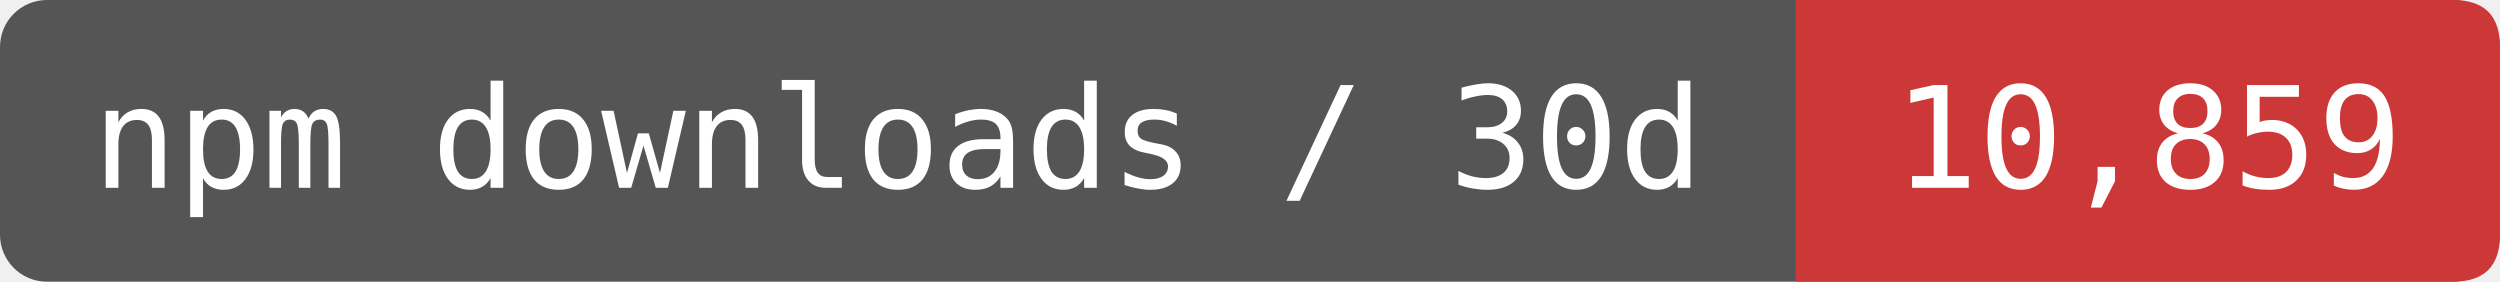
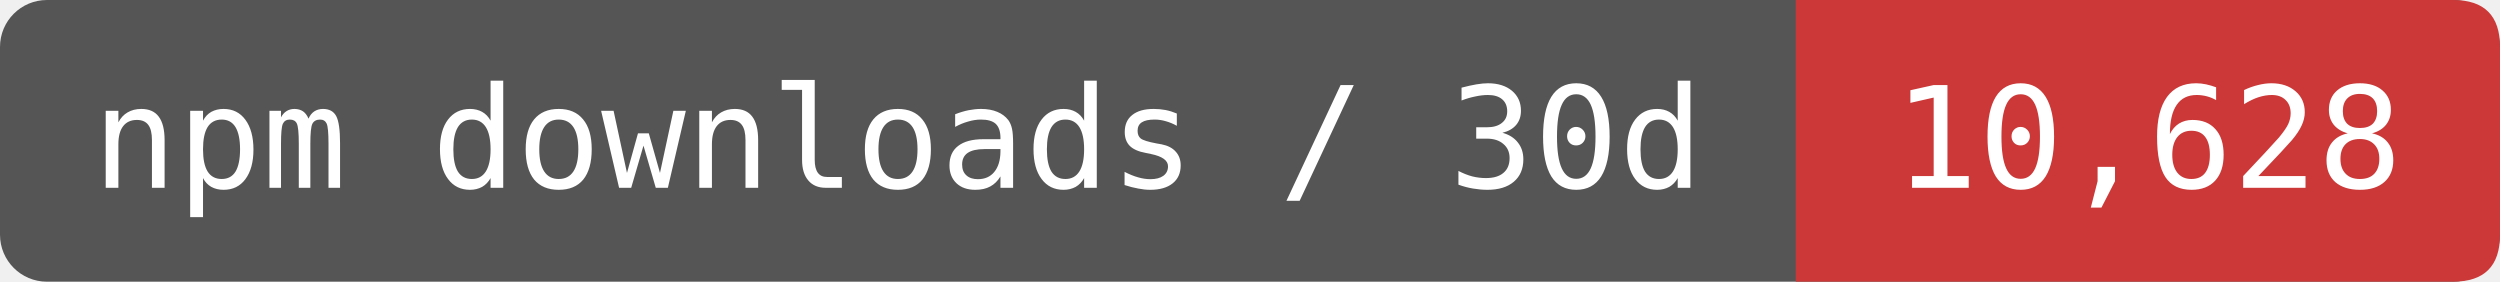
- <svg xmlns="http://www.w3.org/2000/svg" width="177.5" height="20" viewBox="0 0 213 24" role="img" aria-label="npm downloads / 30d: 10,859">
+ <svg xmlns="http://www.w3.org/2000/svg" width="177.5" height="20" viewBox="0 0 213 24" role="img" aria-label="npm downloads / 30d: 10,628">
  <rect width="213" height="24" rx="4" fill="#555" />
  <path d="M153 0H209Q213 0 213 4V20Q213 24 209 24H153Z" fill="#CB3837" />
  <g fill="#fff" font-family="DejaVu Sans Mono,monospace" font-size="12" text-anchor="middle">
    <text x="76.5" y="16">npm downloads / 30d</text>
-     <text x="183" y="16">10,859</text>
+     <text x="183" y="16">10,628</text>
  </g>
</svg>
